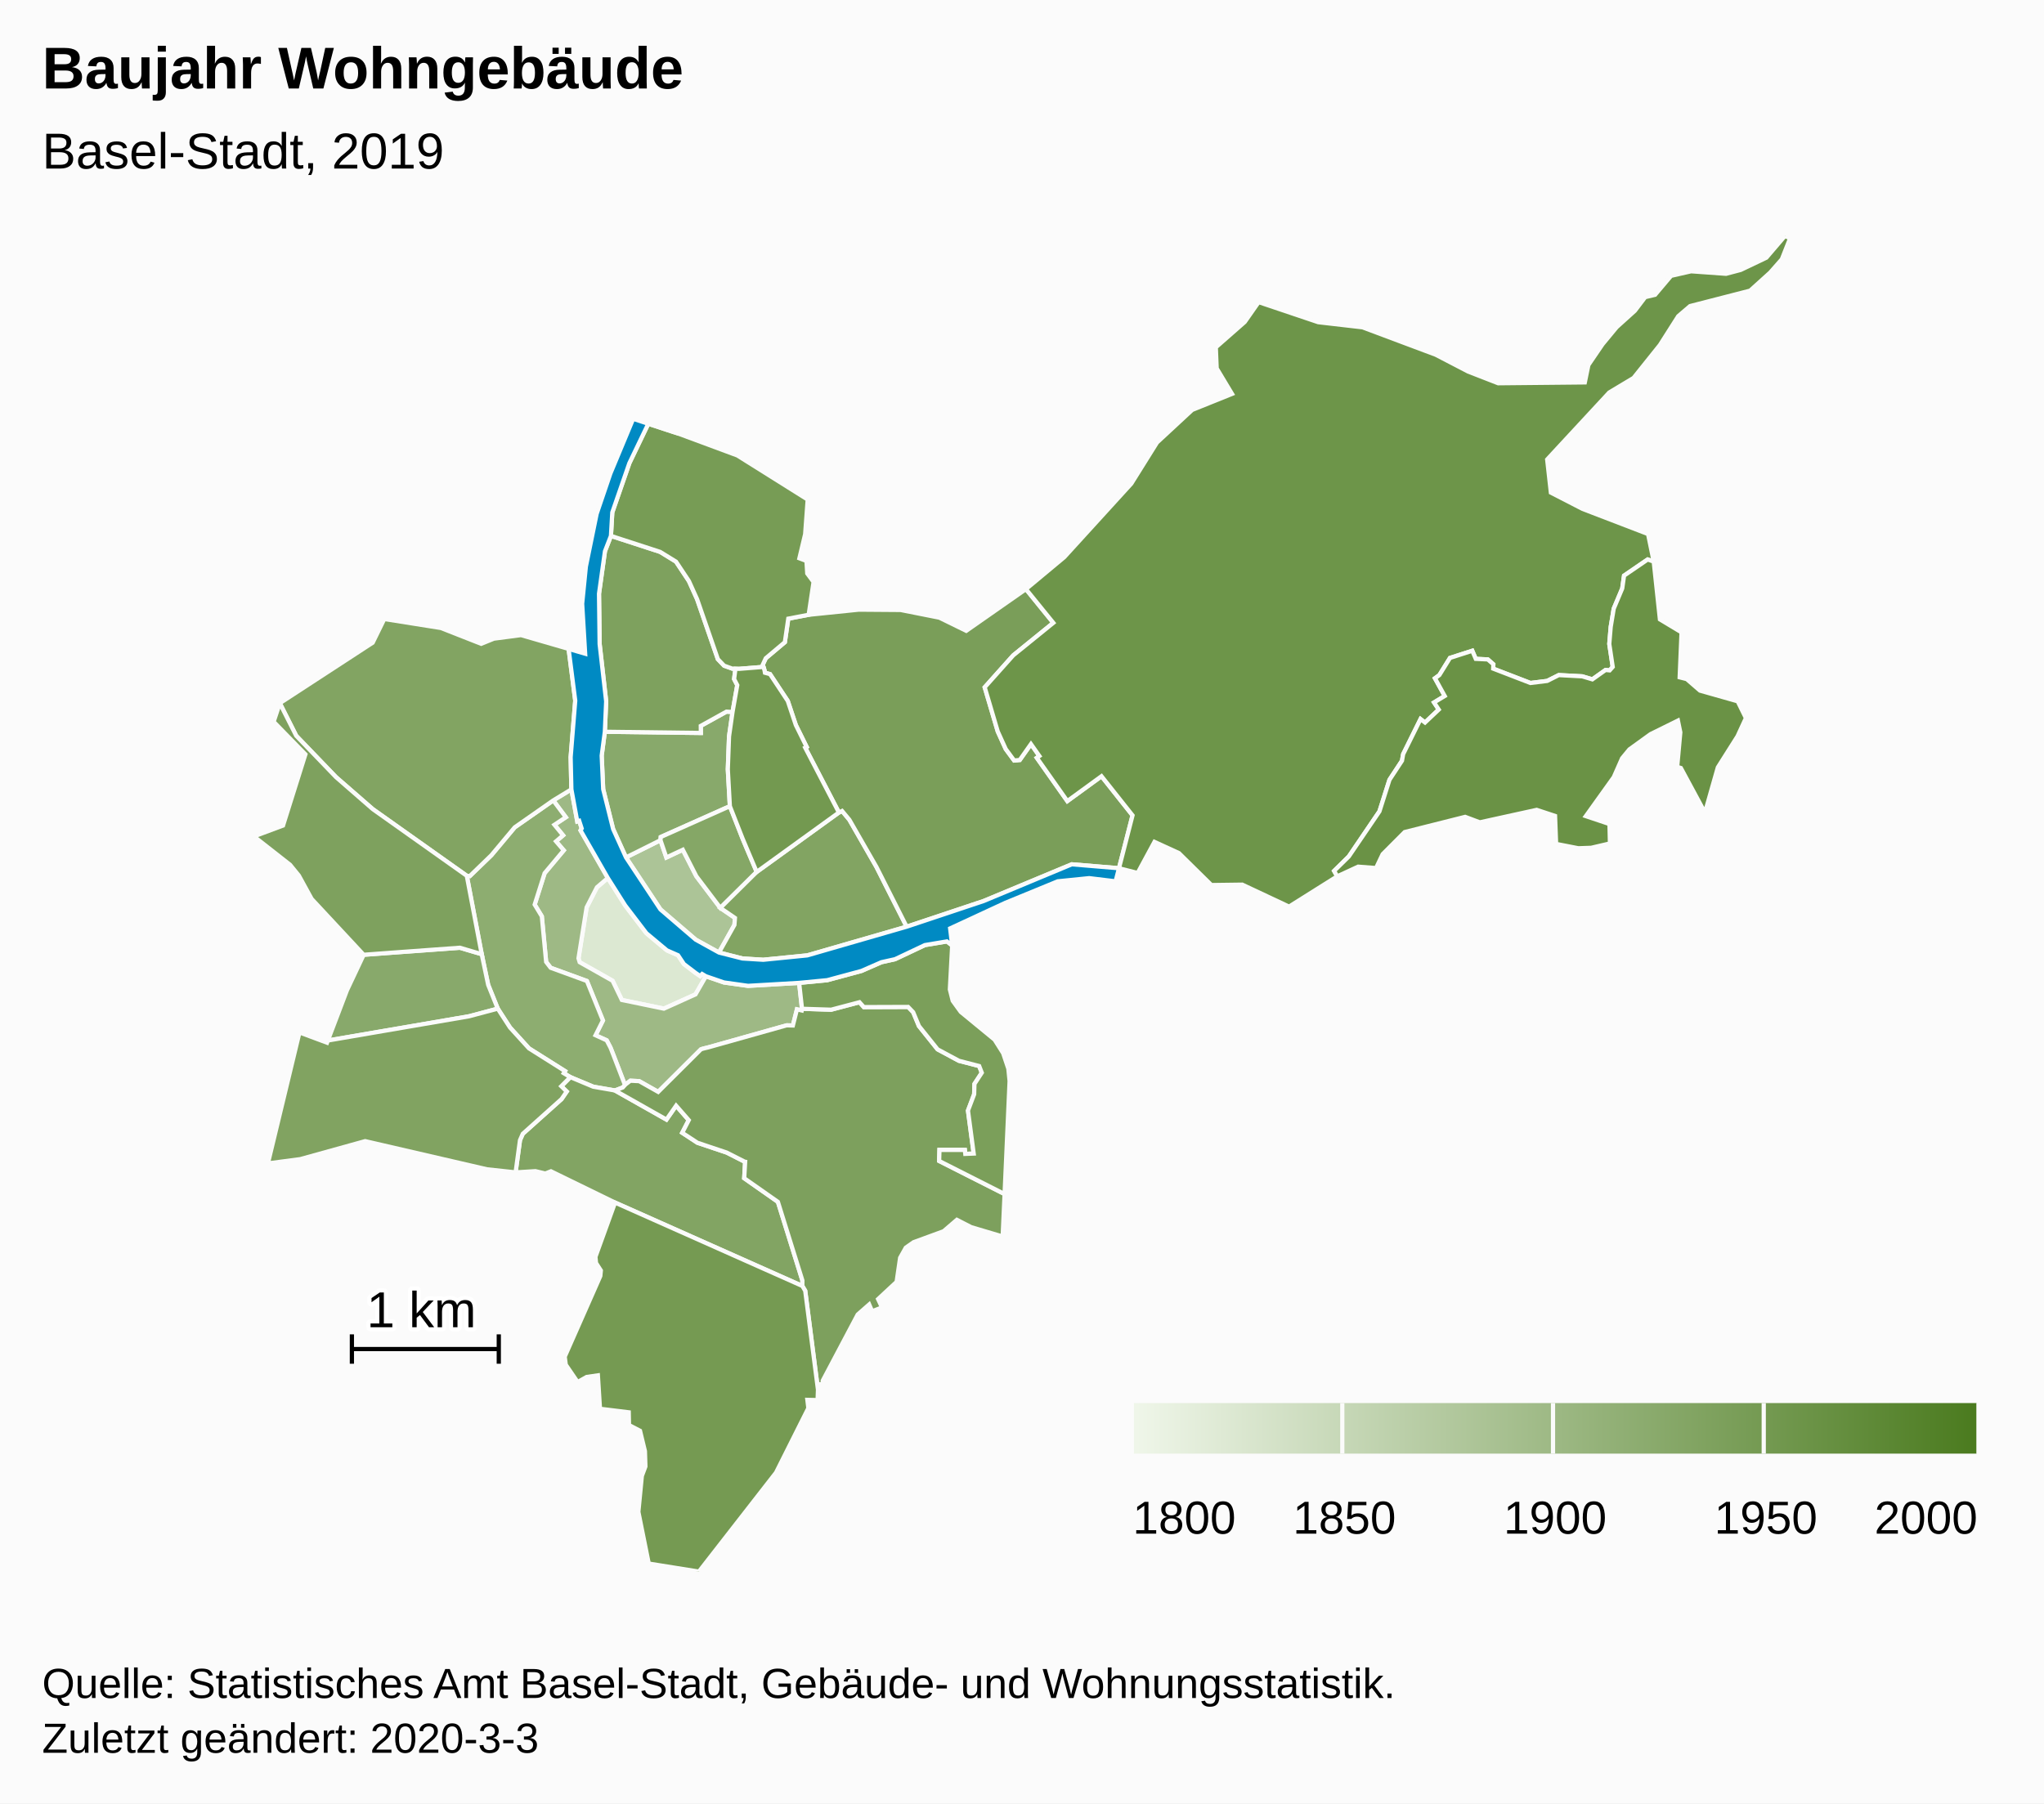
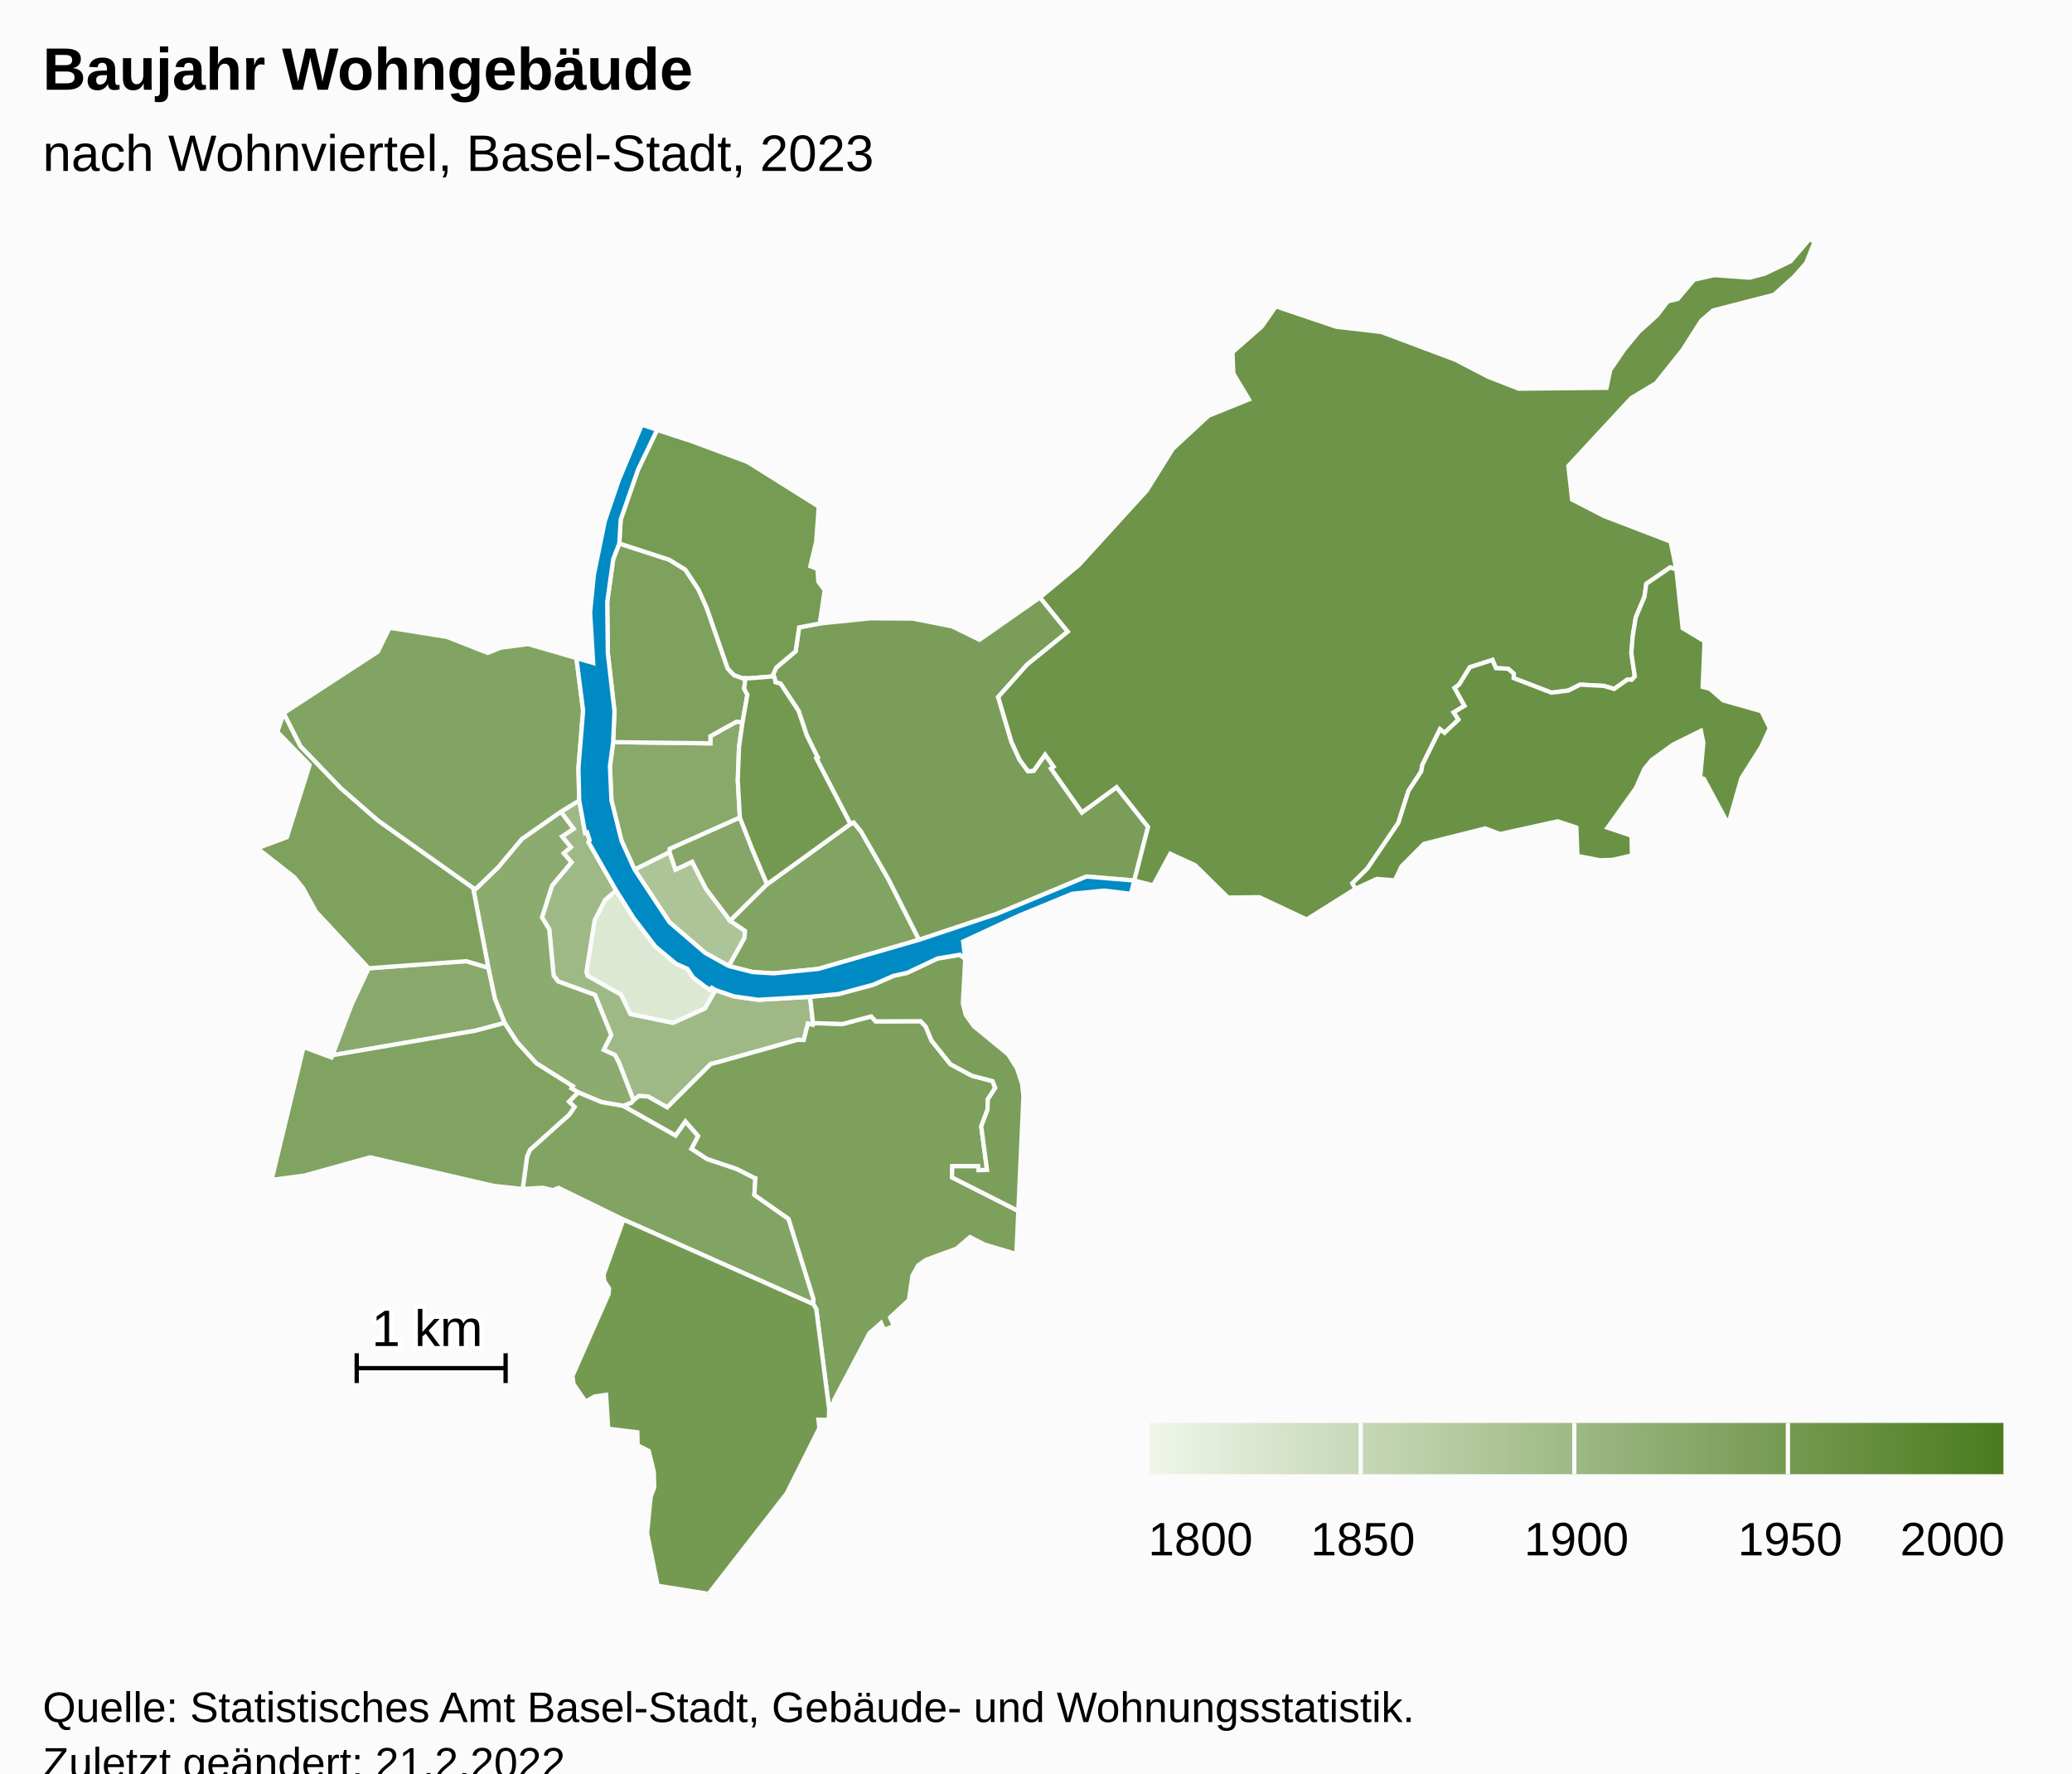
- <svg xmlns="http://www.w3.org/2000/svg" version="1.1" class="highcharts-root" style="font-family:Arial;font-size:12px;" width="485" height="428">
+ <svg xmlns="http://www.w3.org/2000/svg" version="1.1" class="highcharts-root" style="font-family:Arial;font-size:12px;" viewBox="0 0 485 415">
  <defs>
-     <linearGradient x1="0" y1="0" x2="1" y2="0" id="highcharts-kp0yltu-52">
+     <linearGradient x1="0" y1="0" x2="1" y2="0" id="highcharts-q69ntas-53">
      <stop offset="0" stop-color="#eff6e9" stop-opacity="1" />
      <stop offset="1" stop-color="#4b7b1f" stop-opacity="1" />
    </linearGradient>
-     <clipPath id="highcharts-kp0yltu-53-">
+     <clipPath id="highcharts-q69ntas-54-">
      <rect x="0" y="0" width="465" height="317" fill="none" />
    </clipPath>
-     <clipPath id="highcharts-kp0yltu-75-">
+     <clipPath id="highcharts-q69ntas-76-">
      <rect x="0" y="0" width="465" height="317" fill="none" />
+     </clipPath>
+     <clipPath id="highcharts-q69ntas-100-">
+       <rect x="10" y="56" width="465" height="317" fill="none" />
    </clipPath>
  </defs>
  <rect fill="#fbfbfb" class="highcharts-background" x="0" y="0" width="485" height="428" rx="0" ry="0" />
  <rect fill="none" class="highcharts-plot-background" x="10" y="56" width="465" height="317" />
  <g class="highcharts-pane-group" data-z-index="0" />
  <rect fill="none" class="highcharts-plot-border" data-z-index="1" x="10" y="56" width="465" height="317" />
  <g class="highcharts-series-group" data-z-index="3">
-     <g class="highcharts-series highcharts-series-0 highcharts-map-series highcharts-color-0" data-z-index="0.1" opacity="1" transform="translate(10,56) scale(1 1)" stroke-width="1" clip-path="url(#highcharts-kp0yltu-75-)">
+     <g class="highcharts-series highcharts-series-0 highcharts-map-series highcharts-color-0" data-z-index="0.1" opacity="1" transform="translate(10,56) scale(1 1)" stroke-width="1" clip-path="url(#highcharts-q69ntas-76-)">
      <g transform="translate(0,0) scale(1 1)">
        <path fill="rgb(220,232,210)" d="M 157.499 175.701 L 156.598 175.17 L 156.144 175.659 L 155.075 174.929 L 152.283 172.811 L 150.886 170.715 L 148.257 169.562 L 143.381 165.489 L 138.344 158.895 L 134.228 152.381 L 131.642 154.589 L 129.197 159.353 L 127.264 171.442 L 127.542 172.365 L 135.351 176.77 L 137.547 181.329 L 147.524 183.39 L 155.028 180.005 L 157.499 175.701 Z" stroke="#fbfbfb" stroke-width="inherit" opacity="1" class="highcharts-point highcharts-color-0" />
        <path fill="rgb(172,196,151)" d="M 160.6 170.072 L 164.262 163.525 L 164.392 161.864 L 160.917 159.483 L 155.23 151.967 L 152.017 145.68 L 148.113 147.511 L 146.718 143.41 L 138.535 147.497 L 146.709 159.836 L 155.075 167.016 L 160.6 170.072 Z" stroke="#fbfbfb" stroke-width="inherit" opacity="1" class="highcharts-point highcharts-color-0" />
        <path fill="rgb(158,185,133)" d="M 121.275 133.966 L 124.253 137.962 L 121.554 139.754 L 123.608 142.254 L 121.933 143.684 L 123.765 145.818 L 119.229 151.236 L 116.868 158.693 L 118.562 161.485 L 119.59 172.302 L 120.66 173.689 L 129.26 176.832 L 133.063 186.201 L 131.31 189.702 L 133.959 190.917 L 134.859 192.639 L 135.028 193.06 L 135.577 194.464 L 138.293 201.518 L 138.293 201.518 L 138.423 201.375 L 139.575 200.494 L 141.666 200.6 L 146.177 203.146 L 156.302 193.06 L 156.709 192.915 L 157.154 192.798 L 157.987 192.601 L 176.619 187.361 L 176.735 187.35 L 178.135 187.386 L 179.102 183.551 L 180.23 183.815 L 180.3 183.42 L 179.62 177.274 L 167.502 177.978 L 161.785 177.176 L 157.499 175.701 L 155.028 180.005 L 147.524 183.39 L 137.547 181.329 L 135.351 176.77 L 127.542 172.365 L 127.264 171.442 L 129.197 159.353 L 131.642 154.589 L 134.228 152.381 L 127.748 141.084 L 128.022 140.633 L 127.432 138.812 L 126.973 138.959 L 125.579 131.345 L 121.275 133.966 Z" stroke="#fbfbfb" stroke-width="inherit" opacity="1" class="highcharts-point highcharts-color-0" />
-         <path fill="rgb(141,173,112)" d="M 121.275 133.966 L 124.253 137.962 L 121.554 139.754 L 123.608 142.254 L 121.933 143.684 L 123.765 145.818 L 119.229 151.236 L 116.868 158.693 L 118.562 161.485 L 119.59 172.302 L 120.66 173.689 L 129.26 176.832 L 133.063 186.201 L 131.31 189.702 L 133.959 190.917 L 134.859 192.639 L 135.028 193.06 L 135.577 194.464 L 138.293 201.518 L 138.293 201.518 L 137.765 202.101 L 135.913 202.813 L 135.884 202.803 L 130.782 201.92 L 125.33 199.645 L 123.767 198.707 L 124.071 198.212 L 115.516 192.819 L 111.016 187.873 L 108.11 183.387 L 105.833 177.737 L 104.303 170.466 L 100.759 151.859 L 101.475 151.925 L 106.593 146.975 L 112.133 140.356 L 121.275 133.966 Z" stroke="#fbfbfb" stroke-width="inherit" opacity="1" class="highcharts-point highcharts-color-0" />
+         <path fill="rgb(140,172,111)" d="M 121.275 133.966 L 124.253 137.962 L 121.554 139.754 L 123.608 142.254 L 121.933 143.684 L 123.765 145.818 L 119.229 151.236 L 116.868 158.693 L 118.562 161.485 L 119.59 172.302 L 120.66 173.689 L 129.26 176.832 L 133.063 186.201 L 131.31 189.702 L 133.959 190.917 L 134.859 192.639 L 135.028 193.06 L 135.577 194.464 L 138.293 201.518 L 138.293 201.518 L 137.765 202.101 L 135.913 202.813 L 135.884 202.803 L 130.782 201.92 L 125.33 199.645 L 123.767 198.707 L 124.071 198.212 L 115.516 192.819 L 111.016 187.873 L 108.11 183.387 L 105.833 177.737 L 104.303 170.466 L 100.759 151.859 L 101.475 151.925 L 106.593 146.975 L 112.133 140.356 L 121.275 133.966 Z" stroke="#fbfbfb" stroke-width="inherit" opacity="1" class="highcharts-point highcharts-color-0" />
        <path fill="rgb(136,169,107)" d="M 79.844 170.341 L 76.296 170.603 L 72.323 179.035 L 67.793 190.952 L 101.329 185.197 L 108.11 183.387 L 105.833 177.737 L 104.303 170.466 L 99.12 168.936 L 83.079 170.102 L 79.844 170.341 Z" stroke="#fbfbfb" stroke-width="inherit" opacity="1" class="highcharts-point highcharts-color-0" />
-         <path fill="rgb(136,169,107)" d="M 163.816 112.989 L 162.987 118.776 L 162.696 126.585 L 163.183 135.336 L 146.788 142.65 L 146.718 143.41 L 138.535 147.497 L 135.486 140.77 L 133.125 131.307 L 132.767 123.342 L 133.516 117.677 L 156.295 117.958 L 156.279 116.28 L 162.375 112.898 L 163.816 112.989 Z" stroke="#fbfbfb" stroke-width="inherit" opacity="1" class="highcharts-point highcharts-color-0" />
-         <path fill="rgb(133,167,102)" d="M 160.917 159.483 L 155.23 151.967 L 152.017 145.68 L 148.113 147.511 L 146.718 143.41 L 146.788 142.65 L 163.183 135.336 L 166.205 143.035 L 167.398 145.867 L 169.551 150.938 L 160.917 159.483 Z" stroke="#fbfbfb" stroke-width="inherit" opacity="1" class="highcharts-point highcharts-color-0" />
+         <path fill="rgb(136,169,106)" d="M 163.816 112.989 L 162.987 118.776 L 162.696 126.585 L 163.183 135.336 L 146.788 142.65 L 146.718 143.41 L 138.535 147.497 L 135.486 140.77 L 133.125 131.307 L 132.767 123.342 L 133.516 117.677 L 156.295 117.958 L 156.279 116.28 L 162.375 112.898 L 163.816 112.989 Z" stroke="#fbfbfb" stroke-width="inherit" opacity="1" class="highcharts-point highcharts-color-0" />
+         <path fill="rgb(133,166,102)" d="M 160.917 159.483 L 155.23 151.967 L 152.017 145.68 L 148.113 147.511 L 146.718 143.41 L 146.788 142.65 L 163.183 135.336 L 166.205 143.035 L 167.398 145.867 L 169.551 150.938 L 160.917 159.483 Z" stroke="#fbfbfb" stroke-width="inherit" opacity="1" class="highcharts-point highcharts-color-0" />
        <path fill="rgb(130,164,99)" d="M 135.884 202.803 L 135.941 202.824 L 148.134 209.717 L 150.43 206.419 L 153.428 209.851 L 151.877 212.851 L 155.494 215.224 L 162.439 217.55 L 166.562 219.646 L 166.593 219.679 L 166.602 219.691 L 166.658 219.707 L 166.811 219.732 L 166.585 223.64 L 174.58 229.246 L 180.392 247.911 L 180.38 249.21 L 135.937 229.419 L 120.729 221.994 L 119.396 222.524 L 117.04 221.961 L 112.341 222.253 L 113.384 214.605 L 114.049 213.091 L 123.252 204.845 L 124.473 203.06 L 123.182 201.802 L 125.33 199.645 L 130.782 201.92 L 135.884 202.803 Z" stroke="#fbfbfb" stroke-width="inherit" opacity="1" class="highcharts-point highcharts-color-0" />
        <path fill="rgb(130,164,98)" d="M 121.275 133.966 L 112.133 140.356 L 106.593 146.975 L 101.475 151.925 L 100.759 151.859 L 78.467 136.05 L 69.733 128.445 L 60.293 118.632 L 56.393 110.894 L 78.431 96.531 L 81.183 90.91 L 94.625 93.046 L 104.175 96.798 L 107.187 95.576 L 113.625 94.733 L 124.918 98.005 L 126.494 110.293 L 125.404 123.705 L 125.579 131.345 L 121.275 133.966 Z" stroke="#fbfbfb" stroke-width="inherit" opacity="1" class="highcharts-point highcharts-color-0" />
        <path fill="rgb(130,164,98)" d="M 160.917 159.483 L 169.551 150.938 L 189.055 136.836 L 189.804 136.474 L 191.537 138.558 L 197.964 149.763 L 205.131 163.94 L 181.565 170.746 L 171.108 171.791 L 166.174 171.486 L 160.6 170.072 L 164.262 163.525 L 164.392 161.864 L 160.917 159.483 Z" stroke="#fbfbfb" stroke-width="inherit" opacity="1" class="highcharts-point highcharts-color-0" />
        <path fill="rgb(129,163,97)" d="M 123.182 201.802 L 124.473 203.06 L 123.252 204.845 L 114.049 213.091 L 113.384 214.605 L 112.341 222.253 L 105.568 221.523 L 76.646 214.839 L 61.241 219.111 L 53.571 220.12 L 61.057 189.036 L 67.596 191.469 L 67.793 190.952 L 101.329 185.197 L 108.11 183.387 L 111.016 187.873 L 115.516 192.819 L 124.071 198.212 L 123.767 198.707 L 125.33 199.645 L 123.182 201.802 Z" stroke="#fbfbfb" stroke-width="inherit" opacity="1" class="highcharts-point highcharts-color-0" />
        <path fill="rgb(126,161,94)" d="M 163.816 112.989 L 162.375 112.898 L 156.279 116.28 L 156.295 117.958 L 133.516 117.677 L 133.83 110.446 L 132.279 96.852 L 132.132 84.911 L 133.545 74.828 L 134.962 71.188 L 146.634 74.983 L 150.407 77.299 L 153.46 81.9 L 155.408 86.21 L 160.332 100.443 L 161.819 101.992 L 163.754 102.689 L 164.506 102.713 L 164.506 102.713 L 164.189 105.163 L 164.938 106.62 L 163.816 112.989 Z" stroke="#fbfbfb" stroke-width="inherit" opacity="1" class="highcharts-point highcharts-color-0" />
        <path fill="rgb(126,161,94)" d="M 79.844 170.341 L 76.296 170.603 L 63.941 157.334 L 60.916 151.809 L 58.833 149.249 L 50.241 142.513 L 57.155 139.93 L 62.468 123.029 L 54.926 115.298 L 56.393 110.894 L 60.293 118.632 L 69.733 128.445 L 78.467 136.05 L 100.759 151.859 L 104.303 170.466 L 99.12 168.936 L 83.079 170.102 L 79.844 170.341 Z" stroke="#fbfbfb" stroke-width="inherit" opacity="1" class="highcharts-point highcharts-color-0" />
-         <path fill="rgb(125,160,93)" d="M 135.941 202.824 L 148.134 209.717 L 150.43 206.419 L 153.428 209.851 L 151.877 212.851 L 155.494 215.224 L 162.439 217.55 L 166.562 219.646 L 166.593 219.679 L 166.602 219.691 L 166.658 219.707 L 166.811 219.732 L 166.585 223.64 L 174.58 229.246 L 180.392 247.911 L 180.38 249.21 L 181.063 250.358 L 184.087 273.822 L 184.261 272.575 L 185.286 272.432 L 185.221 271.679 L 193.517 255.989 L 196.239 253.598 L 196.934 255.214 L 199.278 254.309 L 198.352 252.32 L 202.748 248.235 L 203.579 242.531 L 204.929 240.116 L 206.774 238.826 L 213.898 236.216 L 217.046 233.511 L 220.448 235.256 L 227.911 237.472 L 228.366 227.399 L 212.838 219.541 L 212.917 216.919 L 218.937 216.922 L 219.041 217.862 L 221.037 217.782 L 219.681 207.589 L 221.146 203.718 L 221.217 201.262 L 222.959 198.6 L 222.339 197.01 L 217.52 195.763 L 212.467 193.046 L 208.04 187.514 L 206.679 184.231 L 205.481 182.984 L 194.971 183.022 L 193.933 181.866 L 187.216 183.64 L 180.3 183.42 L 180.23 183.815 L 179.102 183.551 L 178.135 187.386 L 176.735 187.35 L 176.619 187.361 L 157.987 192.601 L 157.154 192.798 L 156.709 192.915 L 156.302 193.06 L 146.177 203.146 L 141.666 200.6 L 139.575 200.494 L 138.423 201.375 L 138.293 201.518 L 137.765 202.101 L 135.913 202.813 L 135.941 202.824 Z" stroke="#fbfbfb" stroke-width="inherit" opacity="1" class="highcharts-point highcharts-color-0" />
+         <path fill="rgb(125,160,92)" d="M 135.941 202.824 L 148.134 209.717 L 150.43 206.419 L 153.428 209.851 L 151.877 212.851 L 155.494 215.224 L 162.439 217.55 L 166.562 219.646 L 166.593 219.679 L 166.602 219.691 L 166.658 219.707 L 166.811 219.732 L 166.585 223.64 L 174.58 229.246 L 180.392 247.911 L 180.38 249.21 L 181.063 250.358 L 184.087 273.822 L 184.261 272.575 L 185.286 272.432 L 185.221 271.679 L 193.517 255.989 L 196.239 253.598 L 196.934 255.214 L 199.278 254.309 L 198.352 252.32 L 202.748 248.235 L 203.579 242.531 L 204.929 240.116 L 206.774 238.826 L 213.898 236.216 L 217.046 233.511 L 220.448 235.256 L 227.911 237.472 L 228.366 227.399 L 212.838 219.541 L 212.917 216.919 L 218.937 216.922 L 219.041 217.862 L 221.037 217.782 L 219.681 207.589 L 221.146 203.718 L 221.217 201.262 L 222.959 198.6 L 222.339 197.01 L 217.52 195.763 L 212.467 193.046 L 208.04 187.514 L 206.679 184.231 L 205.481 182.984 L 194.971 183.022 L 193.933 181.866 L 187.216 183.64 L 180.3 183.42 L 180.23 183.815 L 179.102 183.551 L 178.135 187.386 L 176.735 187.35 L 176.619 187.361 L 157.987 192.601 L 157.154 192.798 L 156.709 192.915 L 156.302 193.06 L 146.177 203.146 L 141.666 200.6 L 139.575 200.494 L 138.423 201.375 L 138.293 201.518 L 137.765 202.101 L 135.913 202.813 L 135.941 202.824 Z" stroke="#fbfbfb" stroke-width="inherit" opacity="1" class="highcharts-point highcharts-color-0" />
        <path fill="rgb(123,159,90)" d="M 215.934 168.4 L 215.381 178.829 L 216.062 181.531 L 217.969 184.165 L 225.998 190.763 L 228.028 193.968 L 229.259 197.647 L 229.555 200.58 L 228.366 227.399 L 212.838 219.541 L 212.917 216.919 L 218.937 216.922 L 219.041 217.862 L 221.037 217.782 L 219.681 207.589 L 221.146 203.718 L 221.217 201.262 L 222.959 198.6 L 222.339 197.01 L 217.52 195.763 L 212.467 193.046 L 208.04 187.514 L 206.679 184.231 L 205.481 182.984 L 194.971 183.022 L 193.933 181.866 L 187.216 183.64 L 180.3 183.42 L 179.62 177.274 L 186.271 176.636 L 194.407 174.44 L 199.141 172.37 L 202.375 171.652 L 209.451 168.305 L 214.679 167.434 L 215.934 168.4 Z" stroke="#fbfbfb" stroke-width="inherit" opacity="1" class="highcharts-point highcharts-color-0" />
        <path fill="rgb(122,158,89)" d="M 171.403 103.076 L 171.51 103.671 L 172.712 103.994 L 176.923 110.368 L 178.833 116.074 L 181.398 121.262 L 181.055 121.448 L 189.055 136.836 L 189.804 136.474 L 191.537 138.558 L 197.964 149.763 L 205.131 163.94 L 223.394 157.848 L 244.309 149.134 L 255.51 150.066 L 255.51 150.066 L 258.729 137.517 L 251.362 128.226 L 243.255 134.127 L 236.542 124.6 L 236.02 123.859 L 236.625 123.433 L 234.625 120.595 L 231.965 124.375 L 230.641 124.497 L 228.64 121.774 L 226.739 117.585 L 225.284 112.658 L 223.649 107.121 L 230.418 99.542 L 239.93 91.826 L 233.433 83.818 L 219.267 93.719 L 212.895 90.595 L 203.702 88.769 L 193.753 88.695 L 181.878 89.91 L 177.043 90.831 L 176.23 96.415 L 171.705 100.224 L 170.984 101.767 L 171.403 103.076 Z" stroke="#fbfbfb" stroke-width="inherit" opacity="1" class="highcharts-point highcharts-color-0" />
-         <path fill="rgb(119,156,85)" d="M 163.754 102.689 L 161.819 101.992 L 160.332 100.443 L 155.408 86.21 L 153.46 81.9 L 150.407 77.299 L 146.634 74.983 L 134.962 71.188 L 135.284 65.618 L 139.335 53.928 L 143.827 44.575 L 151.067 46.95 L 164.966 52.101 L 181.647 62.565 L 181.045 70.783 L 179.679 76.506 L 181.358 77.133 L 181.544 80.105 L 183.043 82.121 L 181.878 89.91 L 177.043 90.831 L 176.23 96.415 L 171.705 100.224 L 170.984 101.767 L 171.149 102.283 L 165.377 102.741 L 164.506 102.713 L 163.754 102.689 Z" stroke="#fbfbfb" stroke-width="inherit" opacity="1" class="highcharts-point highcharts-color-0" />
-         <path fill="rgb(117,154,82)" d="M 135.937 229.419 L 180.38 249.21 L 181.063 250.358 L 184.087 273.822 L 184.001 276.293 L 181.572 276.239 L 181.807 278.203 L 174.134 293.503 L 155.841 317 L 143.935 315.096 L 141.47 302.832 L 142.301 294.297 L 143.144 292.046 L 143.031 288.415 L 141.865 283.579 L 139.248 282.225 L 139.188 279.194 L 132.364 278.355 L 131.867 270.422 L 129.207 270.804 L 127.061 272.016 L 124.244 267.893 L 123.999 265.997 L 132.443 246.854 L 132.572 245.537 L 131.42 243.75 L 131.285 242.295 L 135.937 229.419 Z" stroke="#fbfbfb" stroke-width="inherit" opacity="1" class="highcharts-point highcharts-color-0" />
+         <path fill="rgb(118,155,83)" d="M 163.754 102.689 L 161.819 101.992 L 160.332 100.443 L 155.408 86.21 L 153.46 81.9 L 150.407 77.299 L 146.634 74.983 L 134.962 71.188 L 135.284 65.618 L 139.335 53.928 L 143.827 44.575 L 151.067 46.95 L 164.966 52.101 L 181.647 62.565 L 181.045 70.783 L 179.679 76.506 L 181.358 77.133 L 181.544 80.105 L 183.043 82.121 L 181.878 89.91 L 177.043 90.831 L 176.23 96.415 L 171.705 100.224 L 170.984 101.767 L 171.149 102.283 L 165.377 102.741 L 164.506 102.713 L 163.754 102.689 Z" stroke="#fbfbfb" stroke-width="inherit" opacity="1" class="highcharts-point highcharts-color-0" />
+         <path fill="rgb(116,154,82)" d="M 135.937 229.419 L 180.38 249.21 L 181.063 250.358 L 184.087 273.822 L 184.001 276.293 L 181.572 276.239 L 181.807 278.203 L 174.134 293.503 L 155.841 317 L 143.935 315.096 L 141.47 302.832 L 142.301 294.297 L 143.144 292.046 L 143.031 288.415 L 141.865 283.579 L 139.248 282.225 L 139.188 279.194 L 132.364 278.355 L 131.867 270.422 L 129.207 270.804 L 127.061 272.016 L 124.244 267.893 L 123.999 265.997 L 132.443 246.854 L 132.572 245.537 L 131.42 243.75 L 131.285 242.295 L 135.937 229.419 Z" stroke="#fbfbfb" stroke-width="inherit" opacity="1" class="highcharts-point highcharts-color-0" />
        <path fill="rgb(115,153,80)" d="M 171.403 103.076 L 171.51 103.671 L 172.712 103.994 L 176.923 110.368 L 178.833 116.074 L 181.398 121.262 L 181.055 121.448 L 189.055 136.836 L 169.551 150.938 L 167.398 145.867 L 166.205 143.035 L 163.183 135.336 L 162.696 126.585 L 162.987 118.776 L 163.816 112.989 L 164.938 106.62 L 164.189 105.163 L 164.506 102.713 L 164.506 102.713 L 165.377 102.741 L 171.149 102.283 L 171.403 103.076 Z" stroke="#fbfbfb" stroke-width="inherit" opacity="1" class="highcharts-point highcharts-color-0" />
-         <path fill="rgb(109,149,73)" d="M 236.02 123.859 L 236.625 123.433 L 234.625 120.595 L 231.965 124.375 L 230.641 124.497 L 228.64 121.774 L 226.739 117.585 L 225.284 112.658 L 223.649 107.121 L 230.418 99.542 L 239.93 91.826 L 233.433 83.818 L 242.529 76.243 L 258.434 58.79 L 264.53 49.032 L 272.882 41.288 L 282.337 37.479 L 278.695 31.418 L 278.49 26.44 L 285.347 20.421 L 288.65 15.702 L 302.785 20.466 L 313.295 21.681 L 330.683 28.195 L 338.376 32.192 L 345.489 34.96 L 366.047 34.759 L 366.893 30.638 L 370.245 25.711 L 373.592 21.662 L 377.915 17.76 L 380.371 14.522 L 382.711 13.968 L 386.519 9.462 L 391.261 8.386 L 399.56 8.981 L 403.043 8.059 L 409.124 5.157 L 413.534 0 L 414.759 0.549 L 412.793 5.53 L 410.02 8.684 L 405.26 12.982 L 391.017 16.645 L 388.217 19.035 L 383.87 25.872 L 377.606 33.698 L 371.846 37.145 L 357.11 53.048 L 357.991 60.916 L 365.52 64.79 L 381.052 70.75 L 382.395 77.294 L 380.964 76.786 L 375.356 80.619 L 374.924 83.662 L 372.906 88.459 L 372.19 92.784 L 371.851 96.838 L 372.668 102.284 L 371.94 103.104 L 371.558 103.069 L 370.963 103.015 L 367.835 105.235 L 365.426 104.519 L 359.868 104.225 L 357.111 105.61 L 353.14 106.098 L 344.3 102.693 L 344.341 101.655 L 343.023 100.506 L 340.167 100.371 L 339.342 98.448 L 334.052 100.152 L 331.533 104.219 L 330.489 104.983 L 332.803 109.184 L 330.274 110.716 L 331.386 112.408 L 328.128 115.488 L 327.062 114.67 L 322.944 122.984 L 322.666 124.548 L 319.695 129.074 L 317.317 136.568 L 310.046 147.276 L 306.564 150.702 L 307.301 151.991 L 295.865 159.176 L 284.765 153.96 L 277.444 154.057 L 269.742 146.473 L 263.934 143.81 L 259.946 151.193 L 255.51 150.066 L 258.729 137.517 L 251.362 128.226 L 243.255 134.127 L 236.542 124.6 L 236.02 123.859 Z" stroke="#fbfbfb" stroke-width="inherit" opacity="1" class="highcharts-point highcharts-color-0" />
+         <path fill="rgb(109,148,73)" d="M 236.02 123.859 L 236.625 123.433 L 234.625 120.595 L 231.965 124.375 L 230.641 124.497 L 228.64 121.774 L 226.739 117.585 L 225.284 112.658 L 223.649 107.121 L 230.418 99.542 L 239.93 91.826 L 233.433 83.818 L 242.529 76.243 L 258.434 58.79 L 264.53 49.032 L 272.882 41.288 L 282.337 37.479 L 278.695 31.418 L 278.49 26.44 L 285.347 20.421 L 288.65 15.702 L 302.785 20.466 L 313.295 21.681 L 330.683 28.195 L 338.376 32.192 L 345.489 34.96 L 366.047 34.759 L 366.893 30.638 L 370.245 25.711 L 373.592 21.662 L 377.915 17.76 L 380.371 14.522 L 382.711 13.968 L 386.519 9.462 L 391.261 8.386 L 399.56 8.981 L 403.043 8.059 L 409.124 5.157 L 413.534 0 L 414.759 0.549 L 412.793 5.53 L 410.02 8.684 L 405.26 12.982 L 391.017 16.645 L 388.217 19.035 L 383.87 25.872 L 377.606 33.698 L 371.846 37.145 L 357.11 53.048 L 357.991 60.916 L 365.52 64.79 L 381.052 70.75 L 382.395 77.294 L 380.964 76.786 L 375.356 80.619 L 374.924 83.662 L 372.906 88.459 L 372.19 92.784 L 371.851 96.838 L 372.668 102.284 L 371.94 103.104 L 371.558 103.069 L 370.963 103.015 L 367.835 105.235 L 365.426 104.519 L 359.868 104.225 L 357.111 105.61 L 353.14 106.098 L 344.3 102.693 L 344.341 101.655 L 343.023 100.506 L 340.167 100.371 L 339.342 98.448 L 334.052 100.152 L 331.533 104.219 L 330.489 104.983 L 332.803 109.184 L 330.274 110.716 L 331.386 112.408 L 328.128 115.488 L 327.062 114.67 L 322.944 122.984 L 322.666 124.548 L 319.695 129.074 L 317.317 136.568 L 310.046 147.276 L 306.564 150.702 L 307.301 151.991 L 295.865 159.176 L 284.765 153.96 L 277.444 154.057 L 269.742 146.473 L 263.934 143.81 L 259.946 151.193 L 255.51 150.066 L 258.729 137.517 L 251.362 128.226 L 243.255 134.127 L 236.542 124.6 L 236.02 123.859 Z" stroke="#fbfbfb" stroke-width="inherit" opacity="1" class="highcharts-point highcharts-color-0" />
        <path fill="rgb(106,146,69)" d="M 371.94 103.104 L 372.668 102.284 L 371.851 96.838 L 372.19 92.784 L 372.906 88.459 L 374.924 83.662 L 375.356 80.619 L 380.964 76.786 L 382.395 77.294 L 383.863 91.004 L 388.995 94.085 L 388.549 104.752 L 390.216 105.173 L 393.368 107.908 L 402.318 110.447 L 404.272 114.421 L 402.285 118.735 L 397.612 126.122 L 394.549 136.882 L 388.836 126.276 L 387.962 126.008 L 388.706 117.814 L 388.135 115.031 L 381.646 118.233 L 376.619 121.862 L 374.893 123.955 L 372.916 128.439 L 366.287 137.696 L 371.894 139.576 L 372.004 144.181 L 367.544 145.218 L 364.497 145.323 L 359.235 144.295 L 358.983 137.65 L 354.623 136.211 L 341.123 139.174 L 337.649 137.871 L 323.297 141.483 L 318.077 146.723 L 316.511 150.024 L 312.262 149.693 L 307.301 151.991 L 306.564 150.702 L 310.046 147.276 L 317.317 136.568 L 319.695 129.074 L 322.666 124.548 L 322.944 122.984 L 327.062 114.67 L 328.128 115.488 L 331.386 112.408 L 330.274 110.716 L 332.803 109.184 L 330.489 104.983 L 331.533 104.219 L 334.052 100.152 L 339.342 98.448 L 340.167 100.371 L 343.023 100.506 L 344.341 101.655 L 344.3 102.693 L 353.14 106.098 L 357.111 105.61 L 359.868 104.225 L 365.426 104.519 L 367.835 105.235 L 370.963 103.015 L 371.558 103.069 L 371.94 103.104 Z" stroke="#fbfbfb" stroke-width="inherit" opacity="1" class="highcharts-point highcharts-color-0" />
      </g>
    </g>
    <g class="highcharts-markers highcharts-series-0 highcharts-map-series highcharts-color-0" data-z-index="0.1" opacity="1" transform="translate(10,56) scale(1 1)" clip-path="none" />
-     <g class="highcharts-series highcharts-series-1 highcharts-map-series highcharts-color-1" visibility="hidden" data-z-index="0.1" opacity="1" transform="translate(10,56) scale(1 1)" clip-path="url(#highcharts-kp0yltu-75-)" />
+     <g class="highcharts-series highcharts-series-1 highcharts-map-series highcharts-color-1" visibility="hidden" data-z-index="0.1" opacity="1" transform="translate(10,56) scale(1 1)" clip-path="url(#highcharts-q69ntas-76-)" />
    <g class="highcharts-markers highcharts-series-1 highcharts-map-series highcharts-color-1" visibility="hidden" data-z-index="0.1" opacity="1" transform="translate(10,56) scale(1 1)" clip-path="none" />
-     <g class="highcharts-series highcharts-series-2 highcharts-map-series" data-z-index="0.1" opacity="1" transform="translate(10,56) scale(1 1)" stroke-width="1" clip-path="url(#highcharts-kp0yltu-75-)">
+     <g class="highcharts-series highcharts-series-2 highcharts-map-series" data-z-index="0.1" opacity="1" transform="translate(10,56) scale(1 1)" stroke-width="1" clip-path="url(#highcharts-q69ntas-76-)">
      <g transform="translate(0,0) scale(1 1)">
        <path fill="#008AC3" d="M 160.6 170.072 L 166.174 171.486 L 171.108 171.791 L 181.565 170.746 L 205.131 163.94 L 223.394 157.848 L 244.309 149.134 L 255.51 150.066 L 254.712 153.175 L 248.443 152.417 L 240.984 153.17 L 228.529 158.284 L 215.447 164.346 L 215.934 168.4 L 214.679 167.434 L 209.451 168.305 L 202.375 171.652 L 199.141 172.37 L 194.407 174.44 L 186.271 176.636 L 179.62 177.274 L 167.502 177.978 L 161.785 177.176 L 157.499 175.701 L 156.598 175.17 L 156.144 175.659 L 155.075 174.929 L 152.283 172.811 L 150.886 170.715 L 148.257 169.562 L 143.381 165.489 L 138.344 158.895 L 134.228 152.381 L 127.748 141.084 L 128.022 140.633 L 127.432 138.812 L 126.973 138.959 L 125.579 131.345 L 125.404 123.705 L 126.494 110.293 L 124.918 98.005 L 128.847 99.153 L 128.136 87.292 L 129.017 78.474 L 131.58 65.937 L 134.826 56.393 L 140.241 43.398 L 151.067 46.95 L 143.827 44.575 L 139.335 53.928 L 135.284 65.618 L 134.962 71.188 L 133.545 74.828 L 132.132 84.911 L 132.279 96.852 L 133.83 110.446 L 133.516 117.677 L 132.767 123.342 L 133.125 131.307 L 135.486 140.77 L 138.535 147.497 L 146.709 159.836 L 155.075 167.016 L 160.6 170.072 Z" stroke="#fbfbfb" stroke-width="inherit" opacity="1" class="highcharts-point" />
      </g>
    </g>
    <g class="highcharts-markers highcharts-series-2 highcharts-map-series" data-z-index="0.1" opacity="1" transform="translate(10,56) scale(1 1)" clip-path="none" />
-     <g class="highcharts-series highcharts-series-3 highcharts-mapline-series" data-z-index="0.1" opacity="1" transform="translate(10,56) scale(1 1)" stroke-width="1" clip-path="url(#highcharts-kp0yltu-75-)">
+     <g class="highcharts-series highcharts-series-3 highcharts-mapline-series" data-z-index="0.1" opacity="1" transform="translate(10,56) scale(1 1)" stroke-width="1" clip-path="url(#highcharts-q69ntas-76-)">
      <g transform="translate(0,0) scale(1 1)">
        <path fill="none" d="M 73.496 260.693 L 73.496 267.664 L 73.496 264.179 L 108.351 264.179 L 108.351 260.693 L 108.351 267.664" stroke="black" stroke-width="inherit" opacity="1" class="highcharts-point" />
      </g>
    </g>
    <g class="highcharts-markers highcharts-series-3 highcharts-mapline-series" data-z-index="0.1" opacity="1" transform="translate(10,56) scale(1 1)" clip-path="none" />
  </g>
  <text x="10" text-anchor="start" class="highcharts-title" data-z-index="4" style="color:#000000;font-size:14px;font-weight:bold;font-family:Arial;fill:#000000;" y="21">
    <tspan>Baujahr Wohngebäude</tspan>
  </text>
  <text x="10" text-anchor="start" class="highcharts-subtitle" data-z-index="4" style="color:#000000;font-size:12px;font-weight:normal;font-family:Arial;fill:#000000;" y="40">
-     <tspan>Basel-Stadt, 2019</tspan>
+     <tspan>nach Wohnviertel, Basel-Stadt, 2023</tspan>
  </text>
  <text x="10" text-anchor="start" class="highcharts-caption" data-z-index="4" style="color:#666666;fill:#666666;" y="385" />
-   <g class="highcharts-data-labels highcharts-series-3 highcharts-mapline-series" data-z-index="6" opacity="1" transform="translate(10,56) scale(1 1)" clip-path="url(#highcharts-kp0yltu-53-)">
+   <g class="highcharts-data-labels highcharts-series-3 highcharts-mapline-series" data-z-index="6" opacity="1" transform="translate(10,56) scale(1 1)" clip-path="url(#highcharts-q69ntas-54-)">
    <g class="highcharts-label highcharts-data-label highcharts-data-label-color-undefined" data-z-index="1" transform="translate(77,247)">
      <text x="0" data-z-index="1" y="12" style="color:black;font-size:12px;font-weight:normal;fill:black;">
        <tspan x="0" y="12" class="highcharts-text-outline" fill="#FFFFFF" stroke="#FFFFFF" stroke-width="2px" stroke-linejoin="round" style="">1 km</tspan>
        <tspan x="0" y="12">1 km</tspan>
      </text>
    </g>
  </g>
  <g class="highcharts-legend" data-z-index="7" transform="translate(261,326)">
    <rect fill="none" class="highcharts-legend-box" rx="0" ry="0" x="0" y="0" width="214" height="47" visibility="visible" />
    <g data-z-index="1">
      <g>
        <g class="highcharts-legend-item highcharts-undefined-series highcharts-color-undefined" data-z-index="1" transform="translate(8,3)">
-           <rect x="0" y="4" width="200" height="12" fill="url(#highcharts-kp0yltu-52)" data-z-index="1" />
+           <rect x="0" y="4" width="200" height="12" fill="url(#highcharts-q69ntas-53)" data-z-index="1" />
          <g class="highcharts-grid highcharts-coloraxis-grid" data-z-index="1">
            <path fill="none" stroke="#fbfbfb" stroke-width="1" data-z-index="1" class="highcharts-grid-line" d="M -0.5 4 L -0.5 16" opacity="1" />
            <path fill="none" stroke="#fbfbfb" stroke-width="1" data-z-index="1" class="highcharts-grid-line" d="M 49.5 4 L 49.5 16" opacity="1" />
            <path fill="none" stroke="#fbfbfb" stroke-width="1" data-z-index="1" class="highcharts-grid-line" d="M 99.5 4 L 99.5 16" opacity="1" />
            <path fill="none" stroke="#fbfbfb" stroke-width="1" data-z-index="1" class="highcharts-grid-line" d="M 149.5 4 L 149.5 16" opacity="1" />
            <path fill="none" stroke="#fbfbfb" stroke-width="1" data-z-index="1" class="highcharts-grid-line" d="M 200.5 4 L 200.5 16" opacity="1" />
          </g>
          <text x="21" style="color:#333333;cursor:pointer;font-size:12px;font-weight:bold;fill:#333333;" text-anchor="start" data-z-index="2" y="15" />
          <g class="highcharts-axis highcharts-coloraxis" data-z-index="2">
            <path fill="none" class="highcharts-axis-line" data-z-index="7" d="M 0 16 L 200 16" />
          </g>
          <g class="highcharts-axis-labels highcharts-coloraxis-labels" data-z-index="7">
            <text x="12" style="color:black;cursor:default;font-size:11px;fill:black;" text-anchor="middle" transform="translate(0,0)" y="35" opacity="1">1800</text>
            <text x="50" style="color:black;cursor:default;font-size:11px;fill:black;" text-anchor="middle" transform="translate(0,0)" y="35" opacity="1">1850</text>
            <text x="100" style="color:black;cursor:default;font-size:11px;fill:black;" text-anchor="middle" transform="translate(0,0)" y="35" opacity="1">1900</text>
            <text x="150" style="color:black;cursor:default;font-size:11px;fill:black;" text-anchor="middle" transform="translate(0,0)" y="35" opacity="1">1950</text>
            <text x="188" style="color:black;cursor:default;font-size:11px;fill:black;" text-anchor="middle" transform="translate(0,0)" y="35" opacity="1">2000</text>
          </g>
        </g>
      </g>
    </g>
  </g>
  <text x="10" class="highcharts-credits" text-anchor="start" data-z-index="8" style="cursor:default;color:#000000;font-size:10px;fill:#000000;" y="403">
    <tspan>Quelle: Statistisches Amt Basel-Stadt, Gebäude- und Wohnungsstatistik.</tspan>
-     <tspan x="10" dy="13">Zuletzt geändert: 2020-3-3</tspan>
+     <tspan x="10" dy="13">Zuletzt geändert: 21.2.2022</tspan>
  </text>
+   <g class="highcharts-control-points" data-z-index="99" clip-path="url(#highcharts-q69ntas-100-)" />
</svg>
